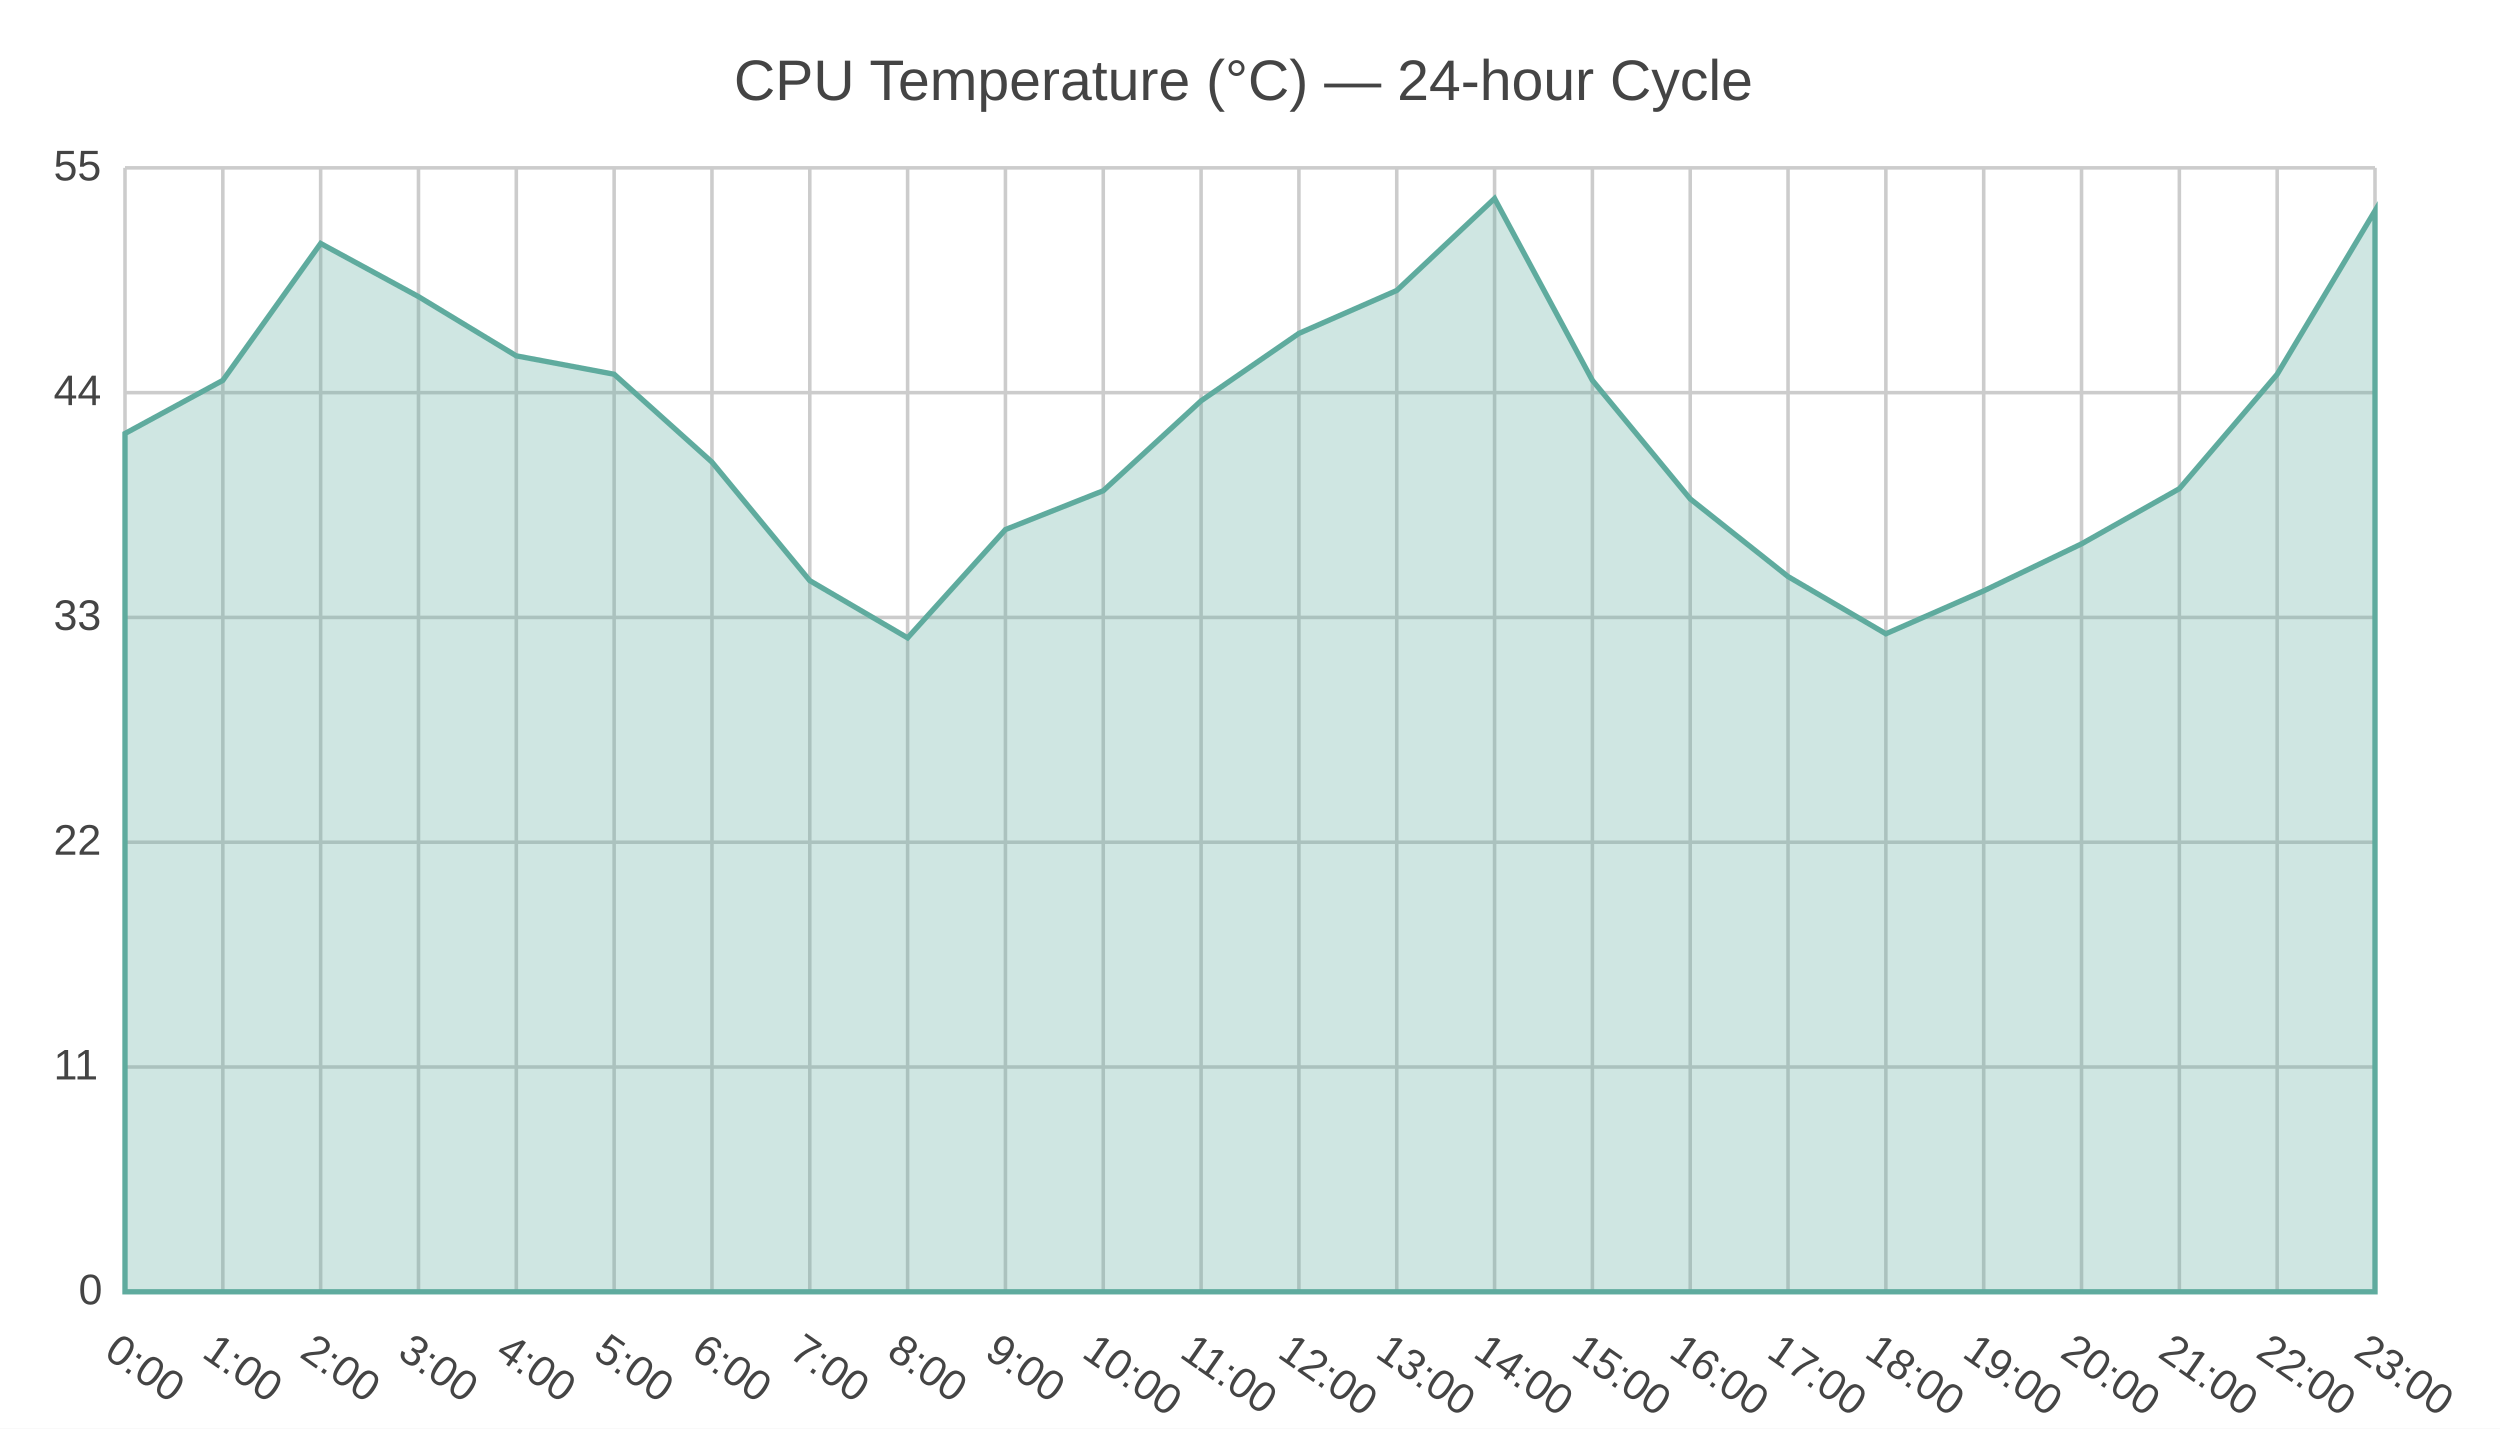
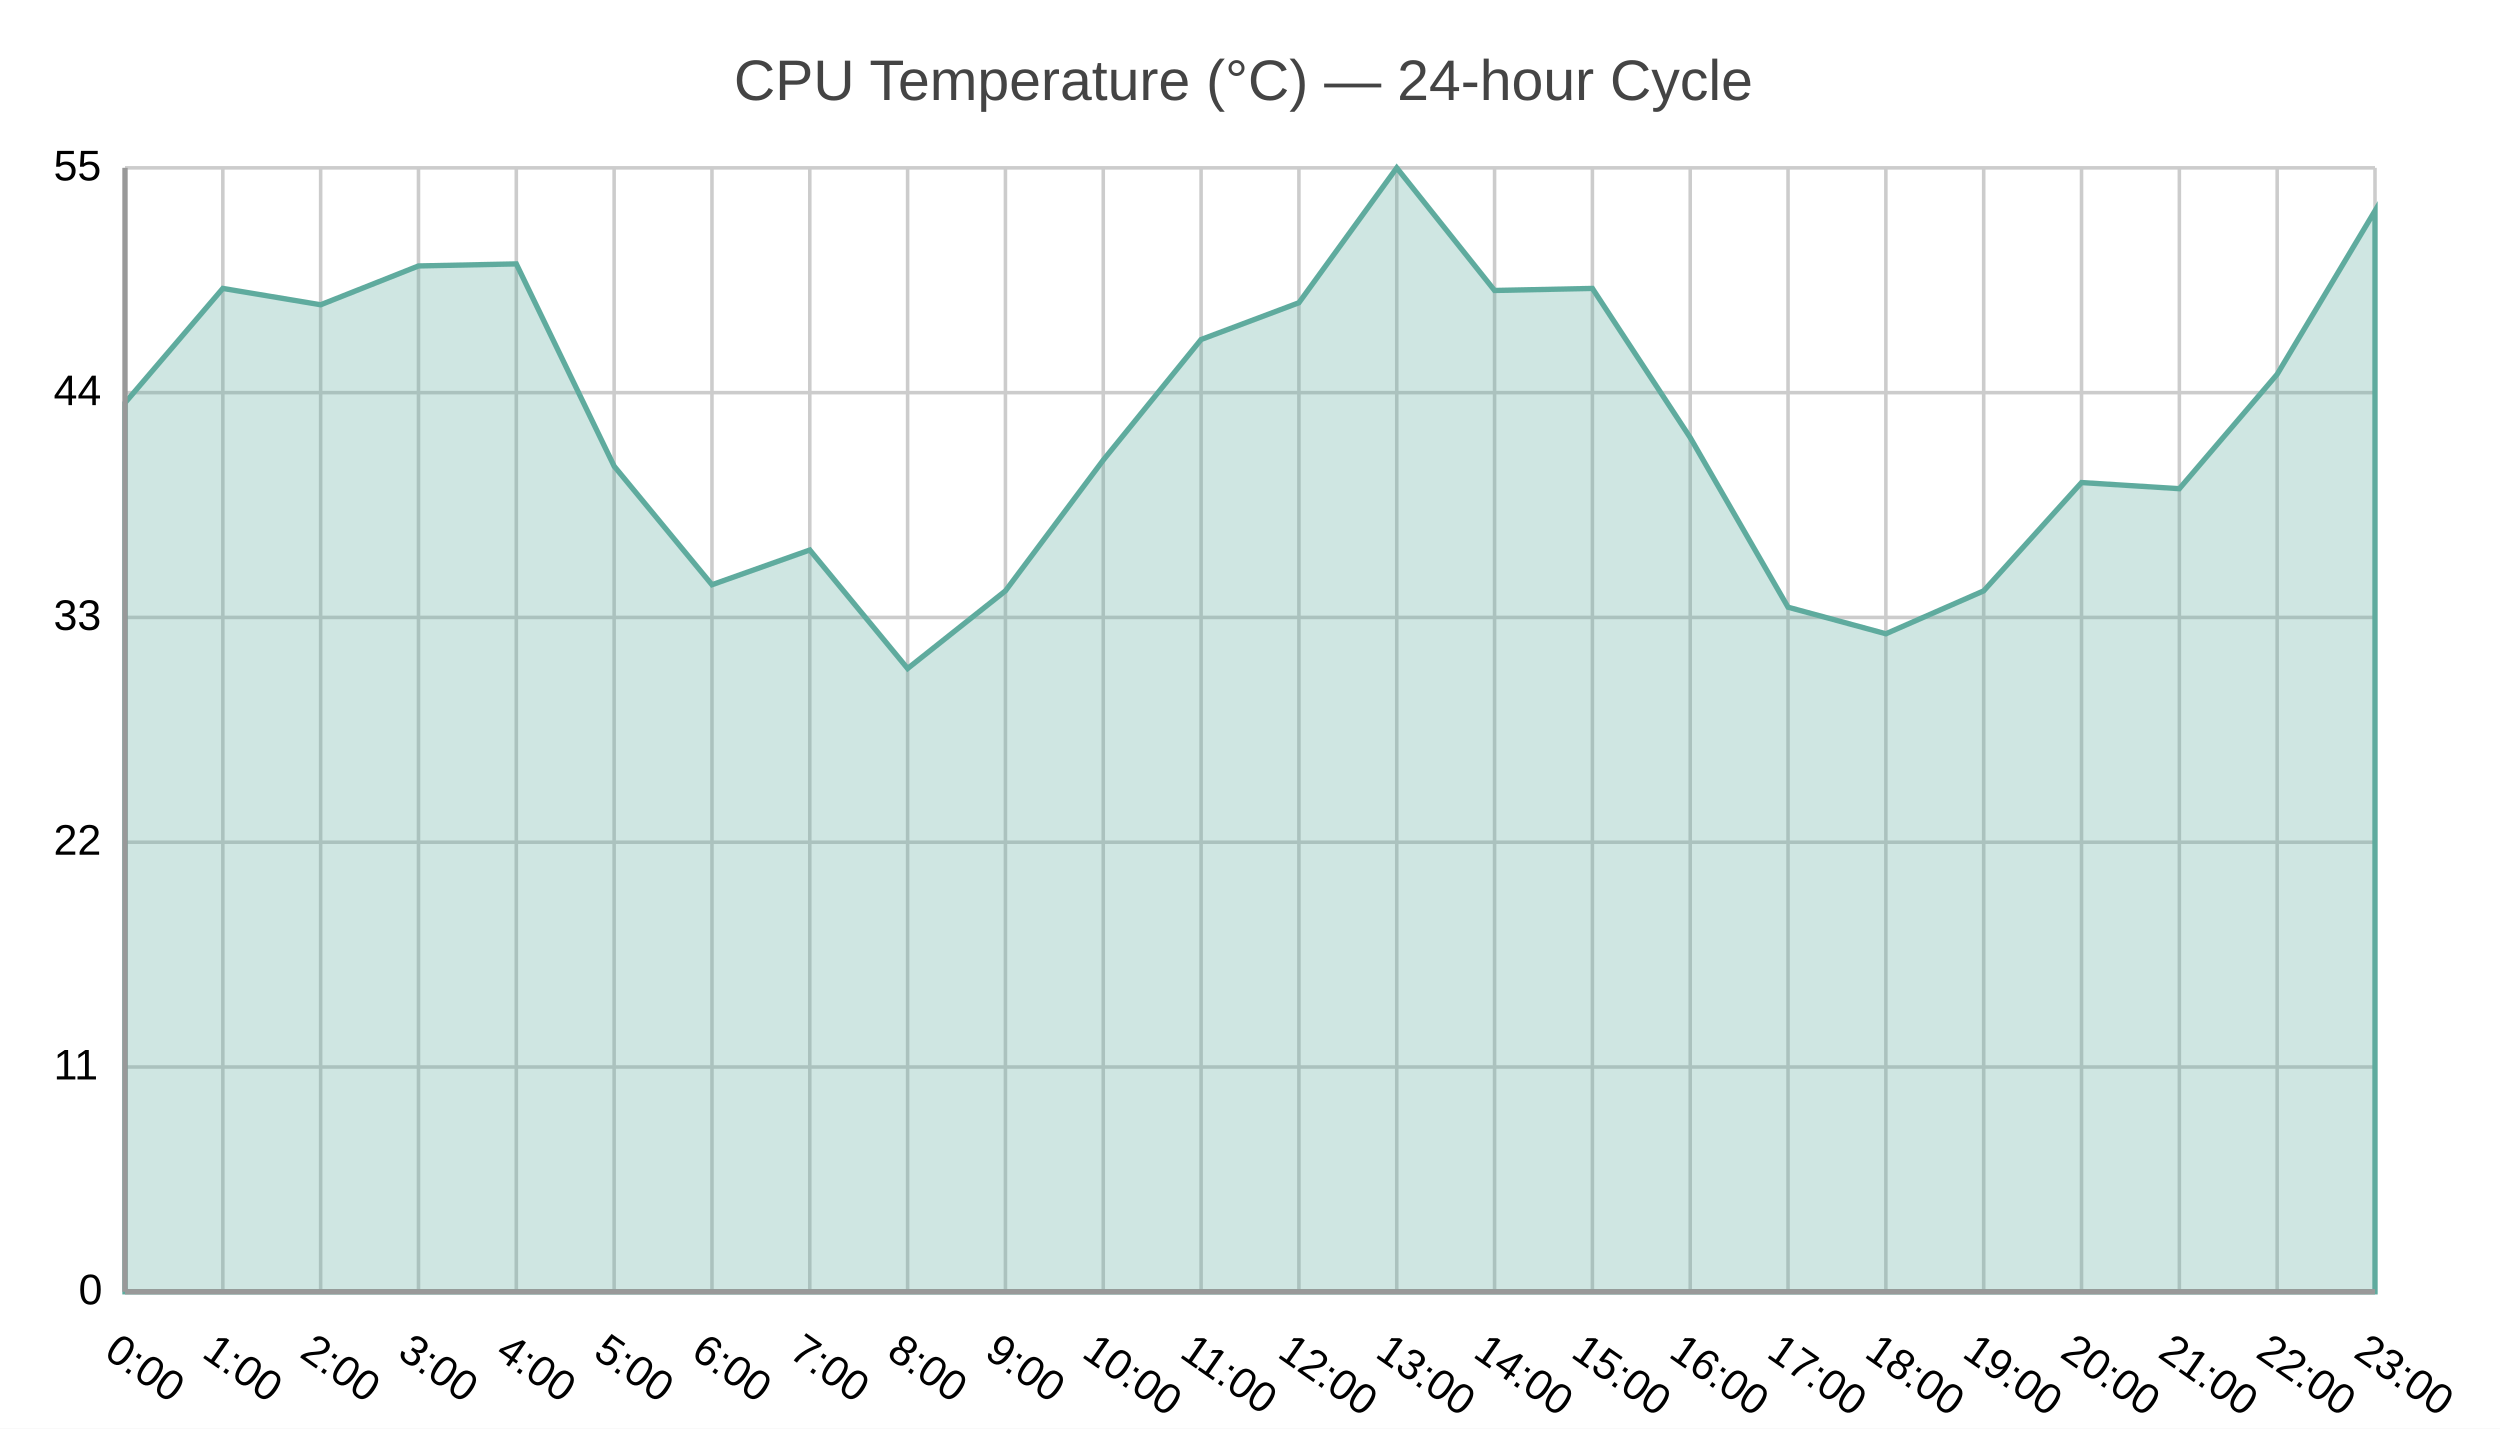
<svg xmlns="http://www.w3.org/2000/svg" width="700" height="400" viewBox="0 0 700 400">
  <path fill="#FFFFFF" d="M0 0 h700 v400 h-700 v-400Z" />
  <text transform="translate(-144.5, 18)" fill="#444444" font-family="Arial" font-weight="normal" font-size="16" x="350.0" y="10.0">CPU Temperature (°C) — 24-hour Cycle</text>
  <defs>
    <clipPath id="plot-clip">
      <rect x="0" y="0" width="630.0" height="314.699" />
    </clipPath>
  </defs>
  <g>
-     <path stroke="#CCCCCC" stroke-dasharray="None" d="M0 0.0 h630.0 M0 62.94 h630.0 M0 125.879 h630.0 M0 188.819 h630.0 M0 251.759 h630.0 M0 314.699 h630.0" transform="translate(35.0, 47.0)" />
-     <g font-size="12" font-family="Arial" fill="#444444" transform="translate(29.0, 47.0)">
+     <path stroke="#cccccc" stroke-dasharray="None" d="M0 0.0 h630.0 M0 62.94 h630.0 M0 125.879 h630.0 M0 188.819 h630.0 M0 251.759 h630.0 M0 314.699 h630.0" transform="translate(35.0, 47.0)" />
+     <g font-size="12" font-family="Arial" fill="#000000" transform="translate(29.0, 47.0)">
      <text x="0" y="0.0" transform="translate(-14, 3.5)">55</text>
      <text x="0" y="62.94" transform="translate(-14, 3.5)">44</text>
      <text x="0" y="125.879" transform="translate(-14, 3.5)">33</text>
      <text x="0" y="188.819" transform="translate(-14, 3.5)">22</text>
      <text x="0" y="251.759" transform="translate(-14, 3.5)">11</text>
      <text x="0" y="314.699" transform="translate(-7, 3.5)">0</text>
    </g>
  </g>
  <g>
-     <path stroke="#CCCCCC" stroke-dasharray="None" d="M0.0 0 v314.699 M27.391 0 v314.699 M54.783 0 v314.699 M82.174 0 v314.699 M109.565 0 v314.699 M136.957 0 v314.699 M164.348 0 v314.699 M191.739 0 v314.699 M219.13 0 v314.699 M246.522 0 v314.699 M273.913 0 v314.699 M301.304 0 v314.699 M328.696 0 v314.699 M356.087 0 v314.699 M383.478 0 v314.699 M410.87 0 v314.699 M438.261 0 v314.699 M465.652 0 v314.699 M493.043 0 v314.699 M520.435 0 v314.699 M547.826 0 v314.699 M575.217 0 v314.699 M602.609 0 v314.699 M630.0 0 v314.699" transform="translate(35.0, 47.0)" />
-     <g font-size="12" font-family="Arial" fill="#444444" transform="translate(35.0, 65.0)">
+     <path stroke="#cccccc" stroke-dasharray="None" d="M0.0 0 v314.699 M27.391 0 v314.699 M54.783 0 v314.699 M82.174 0 v314.699 M109.565 0 v314.699 M136.957 0 v314.699 M164.348 0 v314.699 M191.739 0 v314.699 M219.13 0 v314.699 M246.522 0 v314.699 M273.913 0 v314.699 M301.304 0 v314.699 M328.696 0 v314.699 M356.087 0 v314.699 M383.478 0 v314.699 M410.87 0 v314.699 M438.261 0 v314.699 M465.652 0 v314.699 M493.043 0 v314.699 M520.435 0 v314.699 M547.826 0 v314.699 M575.217 0 v314.699 M602.609 0 v314.699 M630.0 0 v314.699" transform="translate(35.0, 47.0)" />
+     <g font-size="12" font-family="Arial" fill="#000000" transform="translate(35.0, 65.0)">
      <text x="0.0" y="314.699" transform="translate(-6.25, 0) rotate(34.88391, 0.0, 314.6987)">0:00</text>
      <text x="27.391" y="314.699" transform="translate(-6.25, 0) rotate(34.88391, 27.3913, 314.6987)">1:00</text>
      <text x="54.783" y="314.699" transform="translate(-6.25, 0) rotate(34.88391, 54.78261, 314.6987)">2:00</text>
      <text x="82.174" y="314.699" transform="translate(-6.25, 0) rotate(34.88391, 82.17391, 314.6987)">3:00</text>
      <text x="109.565" y="314.699" transform="translate(-6.25, 0) rotate(34.88391, 109.5652, 314.6987)">4:00</text>
      <text x="136.957" y="314.699" transform="translate(-6.25, 0) rotate(34.88391, 136.9565, 314.6987)">5:00</text>
      <text x="164.348" y="314.699" transform="translate(-6.25, 0) rotate(34.88391, 164.3478, 314.6987)">6:00</text>
      <text x="191.739" y="314.699" transform="translate(-6.25, 0) rotate(34.88391, 191.7391, 314.6987)">7:00</text>
      <text x="219.13" y="314.699" transform="translate(-6.25, 0) rotate(34.88391, 219.1304, 314.6987)">8:00</text>
      <text x="246.522" y="314.699" transform="translate(-6.25, 0) rotate(34.88391, 246.5217, 314.6987)">9:00</text>
      <text x="273.913" y="314.699" transform="translate(-6.4, 0) rotate(34.88391, 273.913, 314.6987)">10:00</text>
      <text x="301.304" y="314.699" transform="translate(-6.4, 0) rotate(34.88391, 301.3043, 314.6987)">11:00</text>
      <text x="328.696" y="314.699" transform="translate(-6.4, 0) rotate(34.88391, 328.6957, 314.6987)">12:00</text>
      <text x="356.087" y="314.699" transform="translate(-6.4, 0) rotate(34.88391, 356.087, 314.6987)">13:00</text>
      <text x="383.478" y="314.699" transform="translate(-6.4, 0) rotate(34.88391, 383.4783, 314.6987)">14:00</text>
      <text x="410.87" y="314.699" transform="translate(-6.4, 0) rotate(34.88391, 410.8696, 314.6987)">15:00</text>
      <text x="438.261" y="314.699" transform="translate(-6.4, 0) rotate(34.88391, 438.2609, 314.6987)">16:00</text>
      <text x="465.652" y="314.699" transform="translate(-6.4, 0) rotate(34.88391, 465.6522, 314.6987)">17:00</text>
      <text x="493.043" y="314.699" transform="translate(-6.4, 0) rotate(34.88391, 493.0435, 314.6987)">18:00</text>
      <text x="520.435" y="314.699" transform="translate(-6.4, 0) rotate(34.88391, 520.4348, 314.6987)">19:00</text>
      <text x="547.826" y="314.699" transform="translate(-6.4, 0) rotate(34.88391, 547.8261, 314.6987)">20:00</text>
      <text x="575.217" y="314.699" transform="translate(-6.4, 0) rotate(34.88391, 575.2174, 314.6987)">21:00</text>
      <text x="602.609" y="314.699" transform="translate(-6.4, 0) rotate(34.88391, 602.6087, 314.6987)">22:00</text>
      <text x="630.0" y="314.699" transform="translate(-6.4, 0) rotate(34.88391, 630.0, 314.6987)">23:00</text>
    </g>
  </g>
  <g>
-     <path d="M35.0 121.383 L62.391 106.507 L89.783 68.171 L117.174 83.047 L144.565 99.641 L171.957 104.79 L199.348 129.394 L226.739 162.58 L254.13 178.601 L281.522 148.276 L308.913 137.404 L336.304 112.228 L363.696 93.347 L391.087 81.331 L418.478 55.583 L445.87 106.507 L473.261 139.693 L500.652 161.436 L528.043 177.457 L555.435 165.441 L582.826 152.281 L610.217 136.832 L637.609 104.79 L665.0 59.016 L665.0 361.699 L35.0 361.699z" fill="#5fab9e" fill-opacity="0.3" stroke="#5fab9e" stroke-width="1.5" />
+     <path d="M35.0 112.801 L62.391 80.759 L89.783 85.336 L117.174 74.465 L144.565 73.892 L171.957 130.538 L199.348 163.725 L226.739 153.998 L254.13 187.184 L281.522 165.441 L308.913 128.822 L336.304 95.063 L363.696 84.764 L391.087 47.0 L418.478 81.331 L445.87 80.759 L473.261 122.528 L500.652 170.019 L528.043 177.457 L555.435 165.441 L582.826 135.116 L610.217 136.832 L637.609 104.79 L665.0 59.016 L665.0 361.699 L35.0 361.699z" fill="#5fab9e" fill-opacity="0.3" stroke="#5fab9e" stroke-width="1.5" />
  </g>
+   <path d="M35.0 47.0 v314.699 M35.0 361.699 h630.0" stroke="#999" stroke-width="1.5" fill="none" />
</svg>
